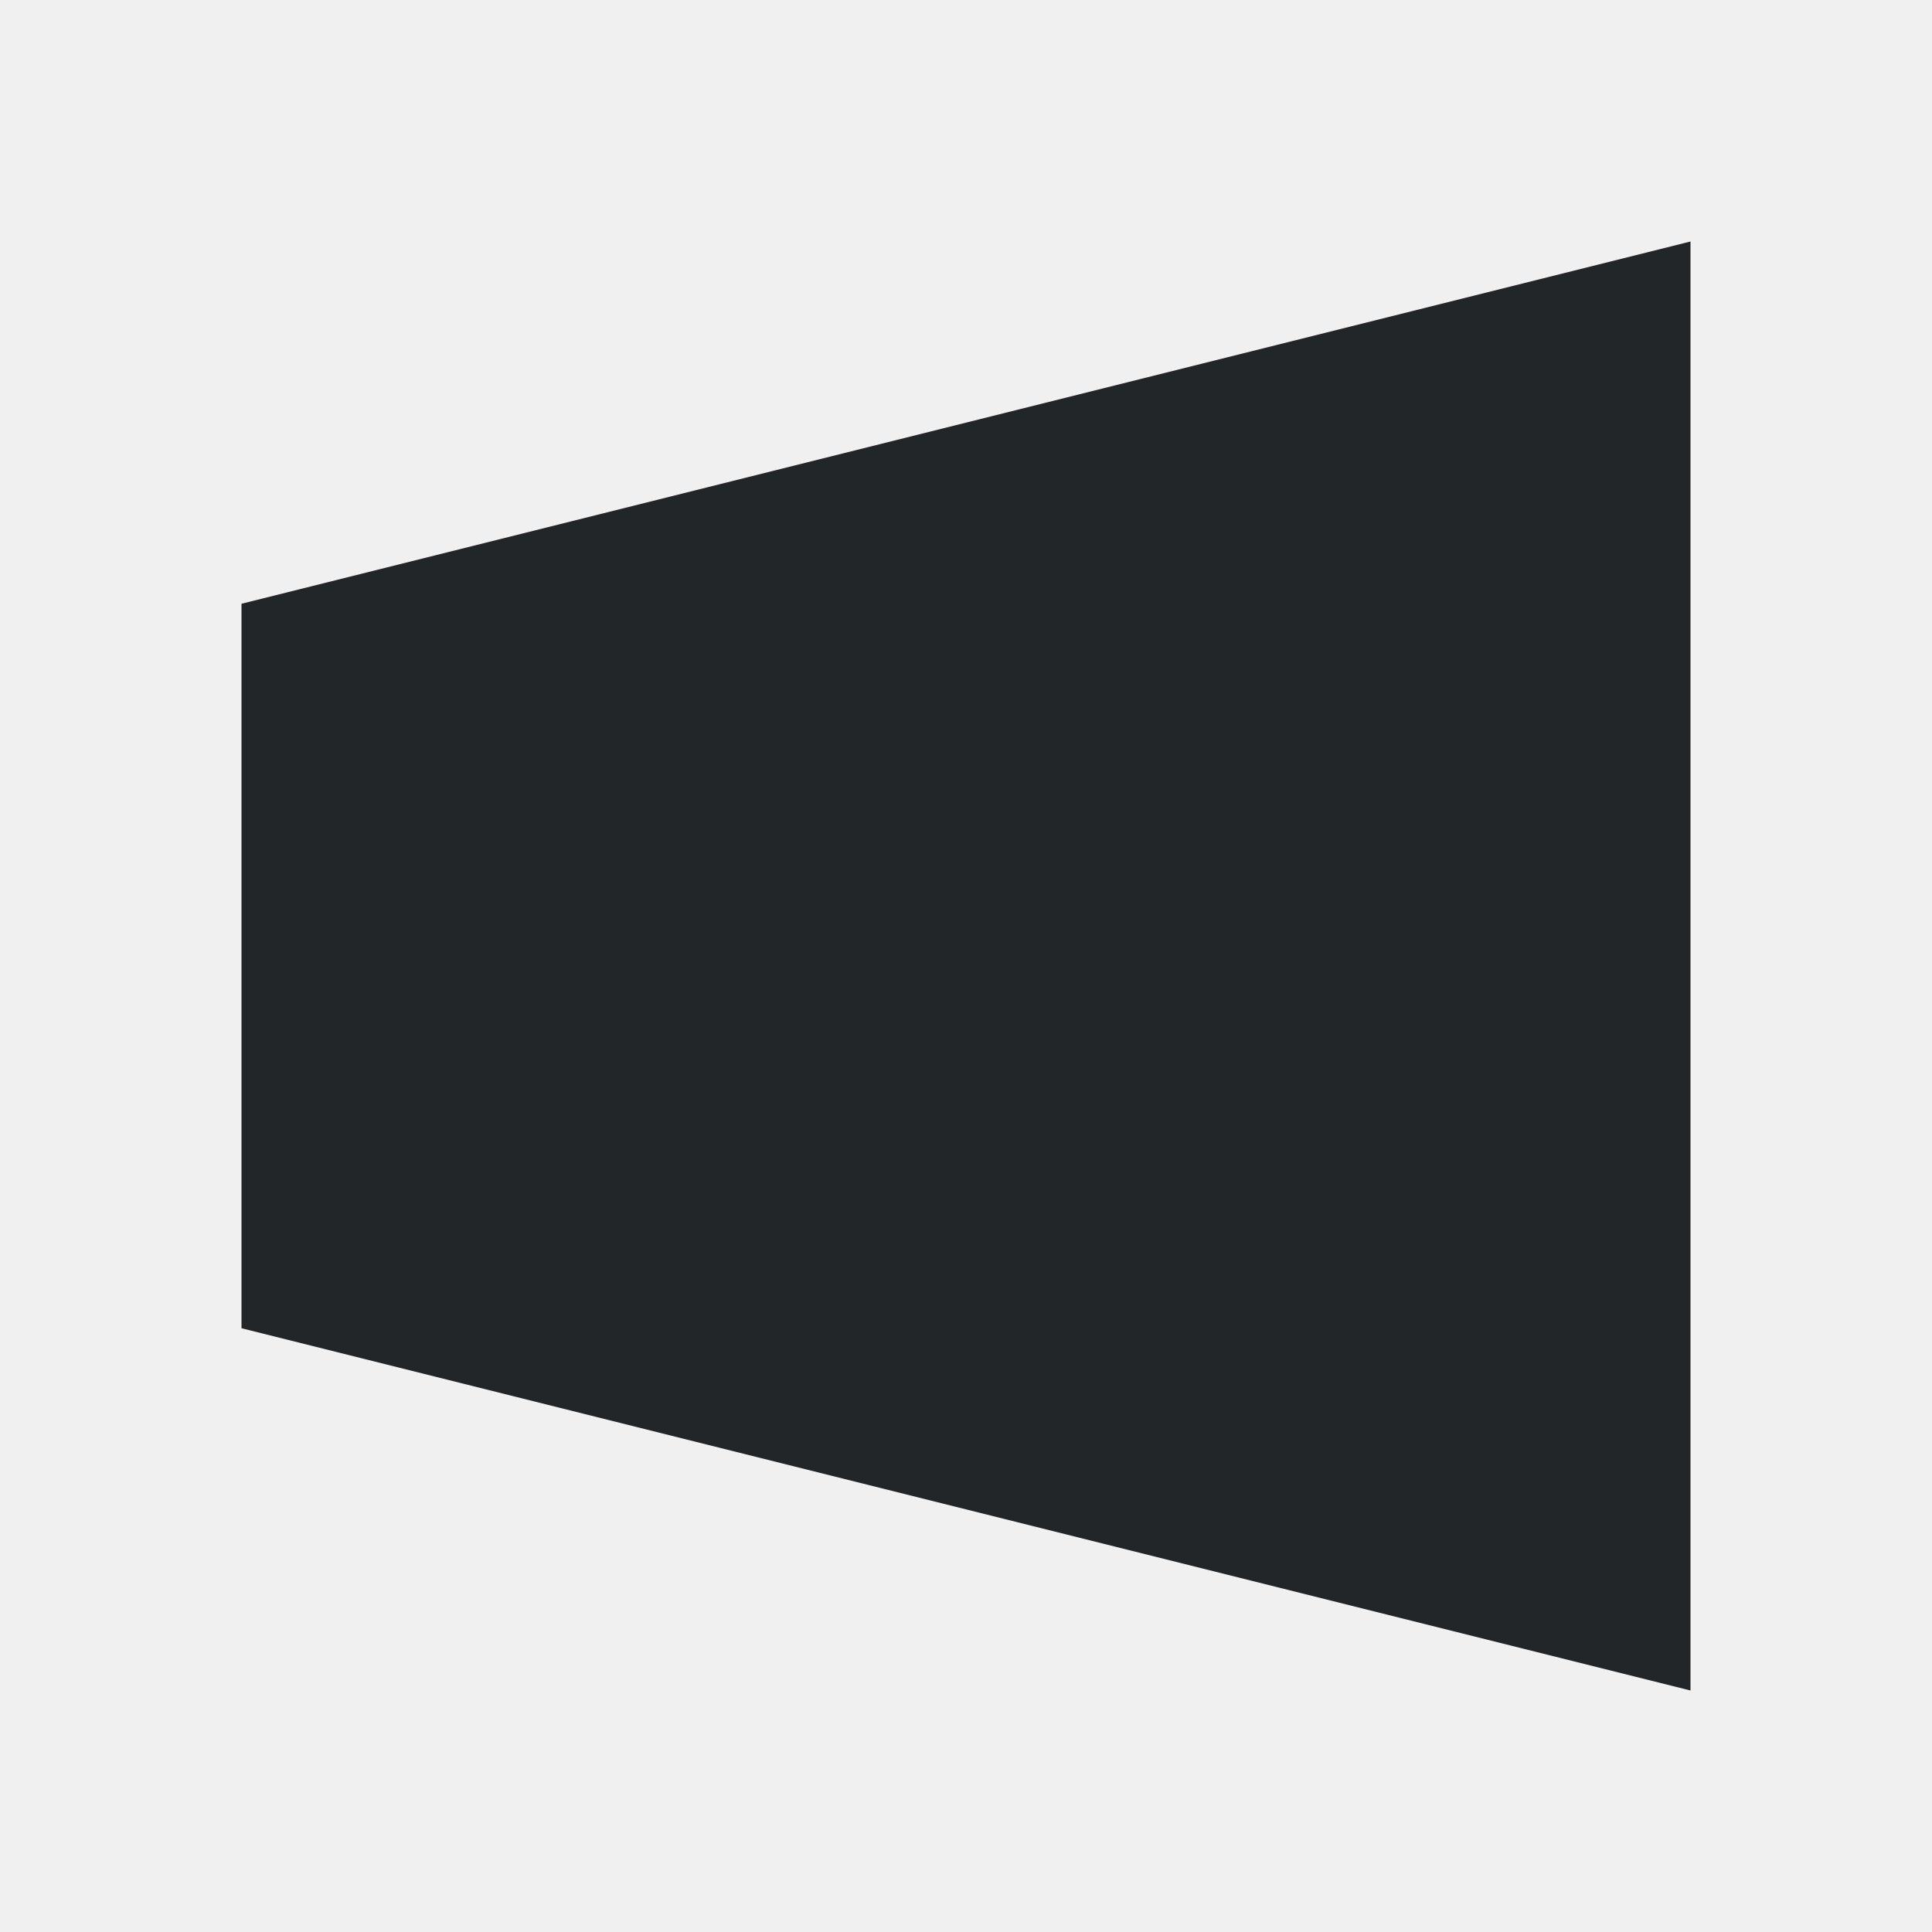
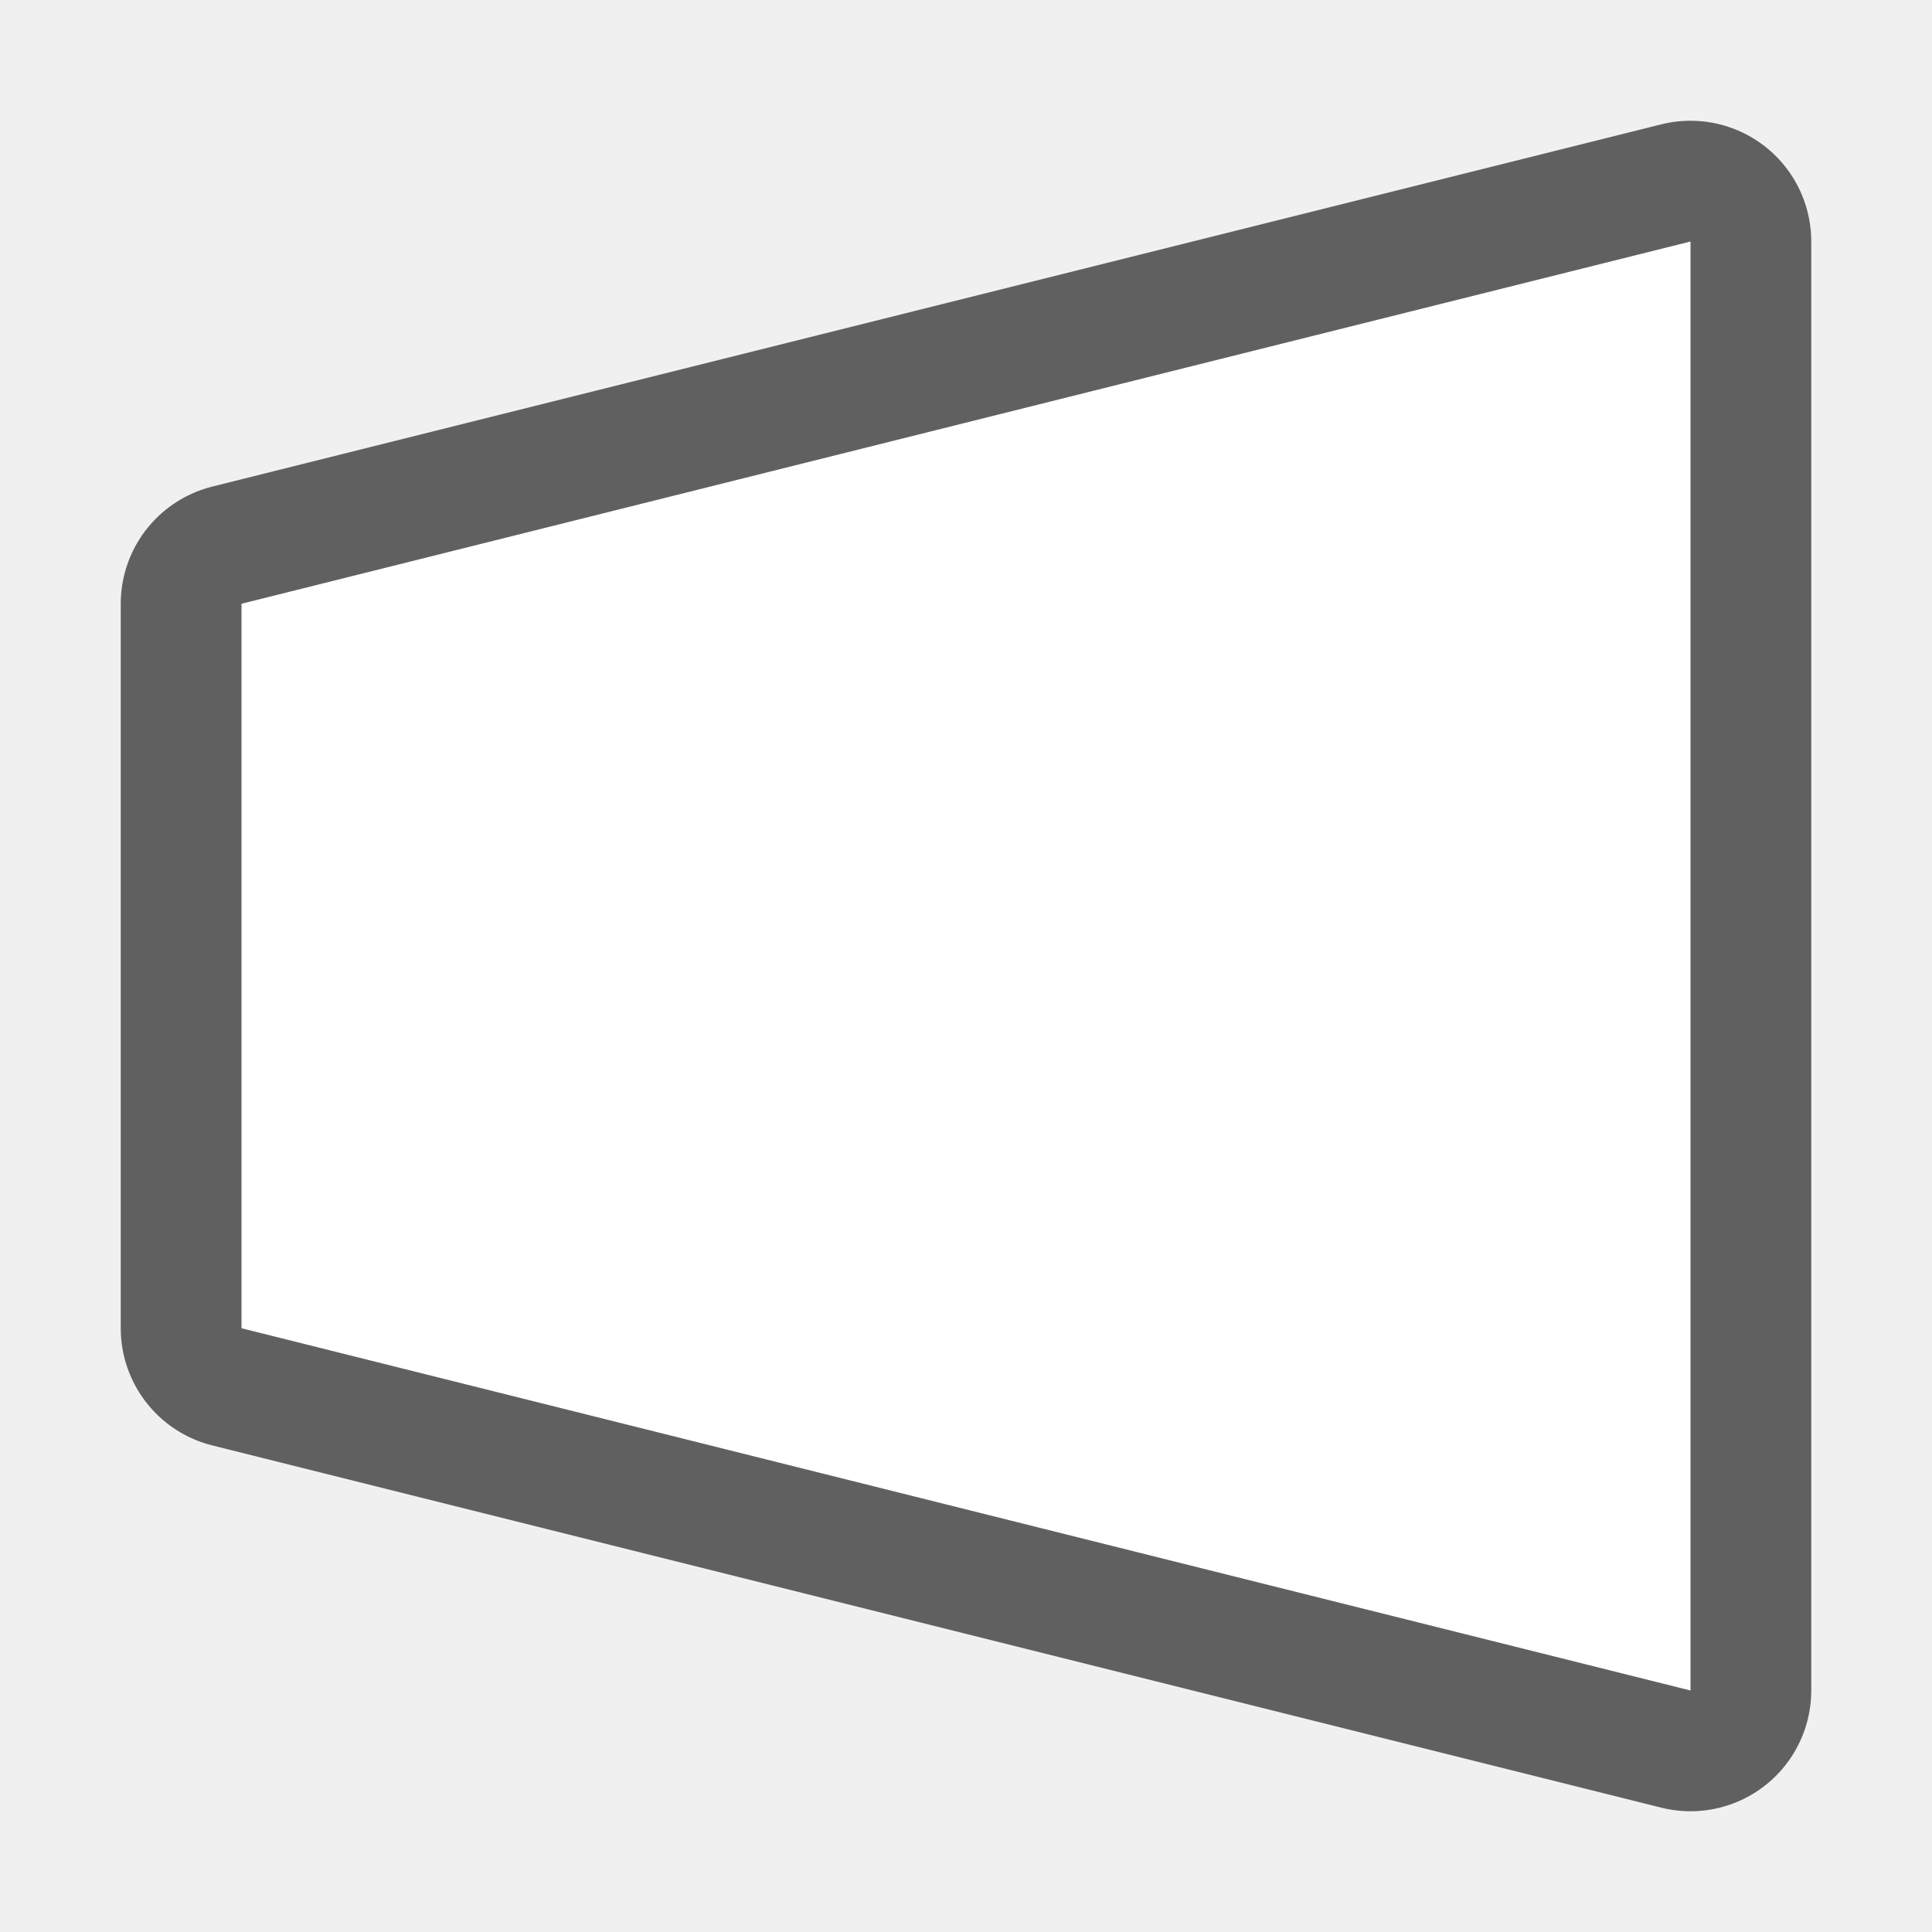
- <svg xmlns="http://www.w3.org/2000/svg" viewBox="0 0 16 16">/&gt;<path d="m14 2-12 3v6l12 3z" fill="#232629" />
+ <svg xmlns="http://www.w3.org/2000/svg" viewBox="0 0 16 16" version="1.1" id="svg4">
+   <defs id="defs8" />
+   <path style="fill:#000000;stroke:#000000;opacity:0.6;stroke-width:2;stroke-miterlimit:4;stroke-dasharray:none;stroke-linejoin:round" id="path817" fill="#232629" d="m14 2-12 3v6l12 3z" />
+   <path d="m14 2-12 3v6l12 3z" fill="#232629" id="path2" style="fill:#ffffff" />
</svg>
